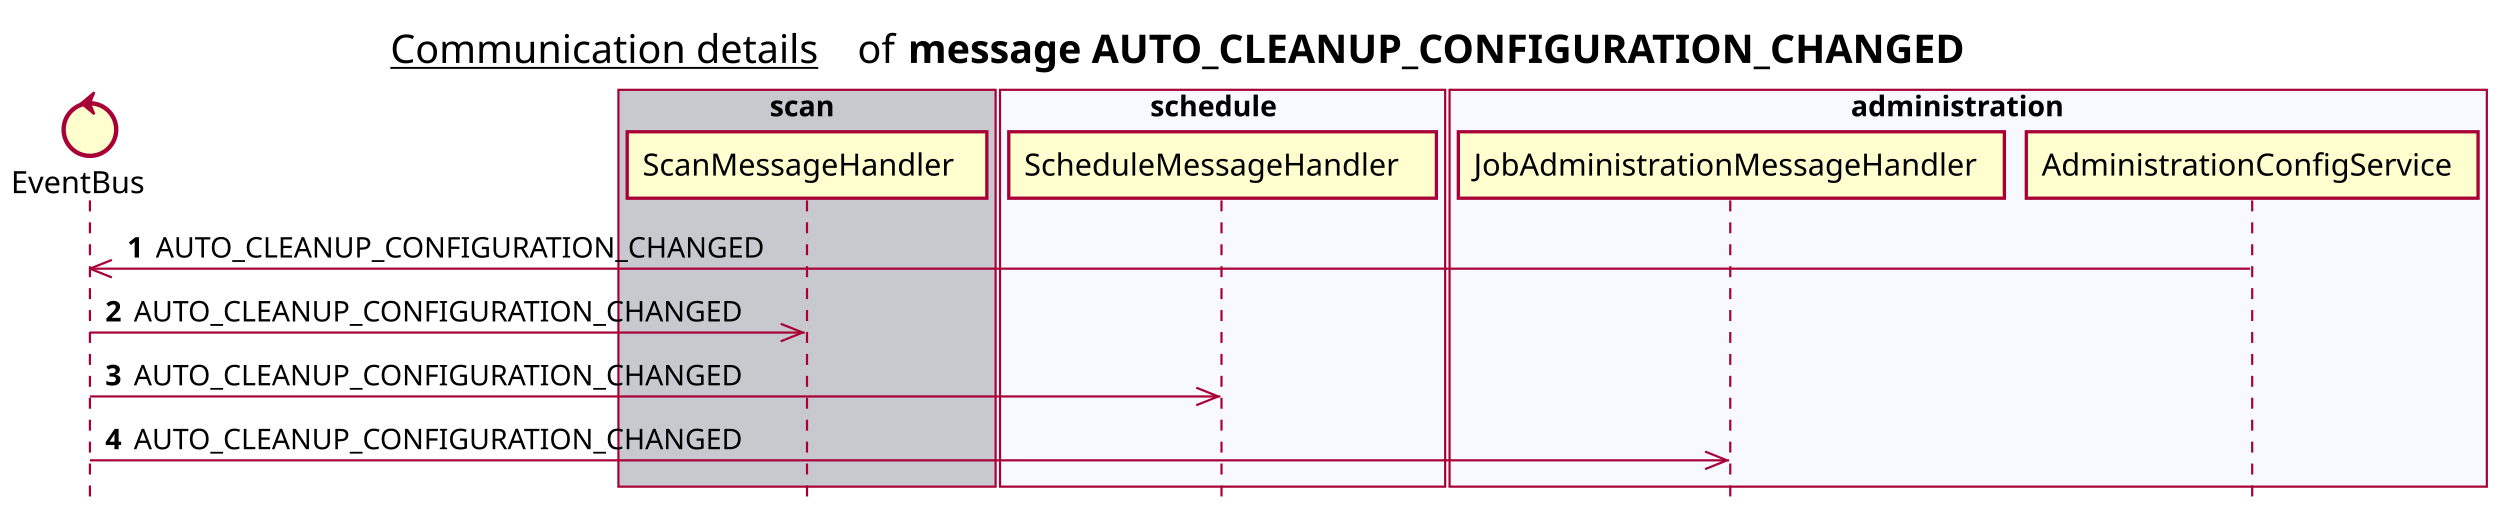
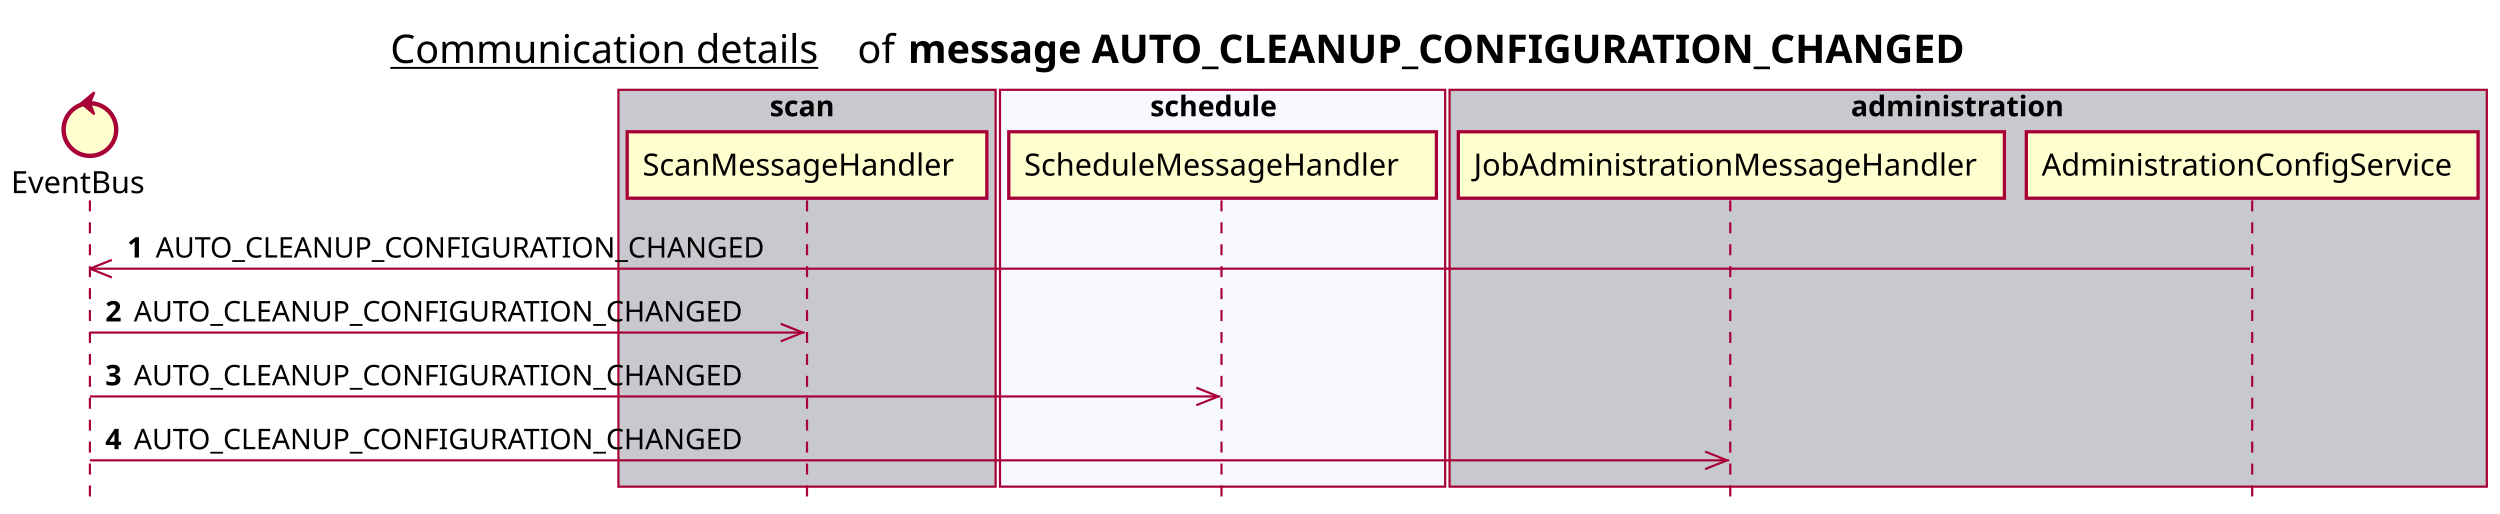
<svg xmlns="http://www.w3.org/2000/svg" contentScriptType="application/ecmascript" contentStyleType="text/css" height="234px" preserveAspectRatio="none" style="width:1140px;height:234px;background:#FFFFFF;" version="1.1" viewBox="0 0 1140 234" width="1140px" zoomAndPan="magnify">
  <defs />
  <g>
    <text fill="#000000" font-family="sans-serif" font-size="18" lengthAdjust="spacing" text-decoration="underline" textLength="201" x="178" y="28.708">Communication details</text>
    <text fill="#000000" font-family="sans-serif" font-size="18" lengthAdjust="spacing" textLength="17" x="391" y="28.708">of</text>
    <text fill="#000000" font-family="sans-serif" font-size="18" font-weight="bold" lengthAdjust="spacing" textLength="543" x="414" y="28.708">message AUTO_CLEANUP_CONFIGURATION_CHANGED</text>
    <rect fill="#C8C8CF" height="180.961" style="stroke:#A80036;stroke-width:1.0;" width="172" x="282" y="40.953" />
    <text fill="#000000" font-family="sans-serif" font-size="13" font-weight="bold" lengthAdjust="spacing" textLength="34" x="351" y="53.02">scan</text>
    <rect fill="#F8F8FF" height="180.961" style="stroke:#A80036;stroke-width:1.0;" width="203" x="456" y="40.953" />
    <text fill="#000000" font-family="sans-serif" font-size="13" font-weight="bold" lengthAdjust="spacing" textLength="66" x="524.5" y="53.02">schedule</text>
-     <rect fill="#F8F8FF" height="180.961" style="stroke:#A80036;stroke-width:1.0;" width="473" x="661" y="40.953" />
+     <rect fill="#C8C8CF" height="180.961" style="stroke:#A80036;stroke-width:1.0;" width="473" x="661" y="40.953" />
    <text fill="#000000" font-family="sans-serif" font-size="13" font-weight="bold" lengthAdjust="spacing" textLength="107" x="844" y="53.02">administration</text>
    <line style="stroke:#A80036;stroke-width:1.0;stroke-dasharray:5.0,5.0;" x1="41" x2="41" y1="91.383" y2="227.914" />
    <line style="stroke:#A80036;stroke-width:1.0;stroke-dasharray:5.0,5.0;" x1="368" x2="368" y1="91.383" y2="227.914" />
    <line style="stroke:#A80036;stroke-width:1.0;stroke-dasharray:5.0,5.0;" x1="557" x2="557" y1="91.383" y2="227.914" />
    <line style="stroke:#A80036;stroke-width:1.0;stroke-dasharray:5.0,5.0;" x1="789" x2="789" y1="91.383" y2="227.914" />
    <line style="stroke:#A80036;stroke-width:1.0;stroke-dasharray:5.0,5.0;" x1="1027" x2="1027" y1="91.383" y2="227.914" />
    <text fill="#000000" font-family="sans-serif" font-size="14" lengthAdjust="spacing" textLength="66" x="5" y="88.081">EventBus</text>
    <ellipse cx="41" cy="59.086" fill="#FEFECE" rx="12" ry="12" style="stroke:#A80036;stroke-width:2.0;" />
    <polygon fill="#A80036" points="37,47.086,43,42.086,41,47.086,43,52.086,37,47.086" style="stroke:#A80036;stroke-width:1.0;" />
    <rect fill="#FEFECE" height="30.297" style="stroke:#A80036;stroke-width:1.5;" width="164" x="286" y="60.086" />
    <text fill="#000000" font-family="sans-serif" font-size="14" lengthAdjust="spacing" textLength="150" x="293" y="80.081">ScanMessageHandler</text>
    <rect fill="#FEFECE" height="30.297" style="stroke:#A80036;stroke-width:1.5;" width="195" x="460" y="60.086" />
    <text fill="#000000" font-family="sans-serif" font-size="14" lengthAdjust="spacing" textLength="181" x="467" y="80.081">ScheduleMessageHandler</text>
    <rect fill="#FEFECE" height="30.297" style="stroke:#A80036;stroke-width:1.5;" width="249" x="665" y="60.086" />
    <text fill="#000000" font-family="sans-serif" font-size="14" lengthAdjust="spacing" textLength="235" x="672" y="80.081">JobAdministrationMessageHandler</text>
    <rect fill="#FEFECE" height="30.297" style="stroke:#A80036;stroke-width:1.5;" width="206" x="924" y="60.086" />
    <text fill="#000000" font-family="sans-serif" font-size="14" lengthAdjust="spacing" textLength="192" x="931" y="80.081">AdministrationConfigService</text>
    <line style="stroke:#A80036;stroke-width:1.0;" x1="41" x2="51" y1="122.516" y2="118.516" />
    <line style="stroke:#A80036;stroke-width:1.0;" x1="41" x2="51" y1="122.516" y2="126.516" />
    <line style="stroke:#A80036;stroke-width:1.0;" x1="41" x2="1026" y1="122.516" y2="122.516" />
    <text fill="#000000" font-family="sans-serif" font-size="13" font-weight="bold" lengthAdjust="spacing" textLength="9" x="58" y="117.45">1</text>
    <text fill="#000000" font-family="sans-serif" font-size="13" lengthAdjust="spacing" textLength="290" x="71" y="117.45">AUTO_CLEANUP_CONFIGURATION_CHANGED</text>
    <line style="stroke:#A80036;stroke-width:1.0;" x1="366" x2="356" y1="151.648" y2="147.648" />
    <line style="stroke:#A80036;stroke-width:1.0;" x1="366" x2="356" y1="151.648" y2="155.648" />
    <line style="stroke:#A80036;stroke-width:1.0;" x1="41" x2="367" y1="151.648" y2="151.648" />
    <text fill="#000000" font-family="sans-serif" font-size="13" font-weight="bold" lengthAdjust="spacing" textLength="9" x="48" y="146.583">2</text>
    <text fill="#000000" font-family="sans-serif" font-size="13" lengthAdjust="spacing" textLength="290" x="61" y="146.583">AUTO_CLEANUP_CONFIGURATION_CHANGED</text>
    <line style="stroke:#A80036;stroke-width:1.0;" x1="555.5" x2="545.5" y1="180.781" y2="176.781" />
    <line style="stroke:#A80036;stroke-width:1.0;" x1="555.5" x2="545.5" y1="180.781" y2="184.781" />
    <line style="stroke:#A80036;stroke-width:1.0;" x1="41" x2="556.5" y1="180.781" y2="180.781" />
    <text fill="#000000" font-family="sans-serif" font-size="13" font-weight="bold" lengthAdjust="spacing" textLength="9" x="48" y="175.715">3</text>
    <text fill="#000000" font-family="sans-serif" font-size="13" lengthAdjust="spacing" textLength="290" x="61" y="175.715">AUTO_CLEANUP_CONFIGURATION_CHANGED</text>
    <line style="stroke:#A80036;stroke-width:1.0;" x1="787.5" x2="777.5" y1="209.914" y2="205.914" />
    <line style="stroke:#A80036;stroke-width:1.0;" x1="787.5" x2="777.5" y1="209.914" y2="213.914" />
    <line style="stroke:#A80036;stroke-width:1.0;" x1="41" x2="788.5" y1="209.914" y2="209.914" />
    <text fill="#000000" font-family="sans-serif" font-size="13" font-weight="bold" lengthAdjust="spacing" textLength="9" x="48" y="204.848">4</text>
    <text fill="#000000" font-family="sans-serif" font-size="13" lengthAdjust="spacing" textLength="290" x="61" y="204.848">AUTO_CLEANUP_CONFIGURATION_CHANGED</text>
  </g>
</svg>
